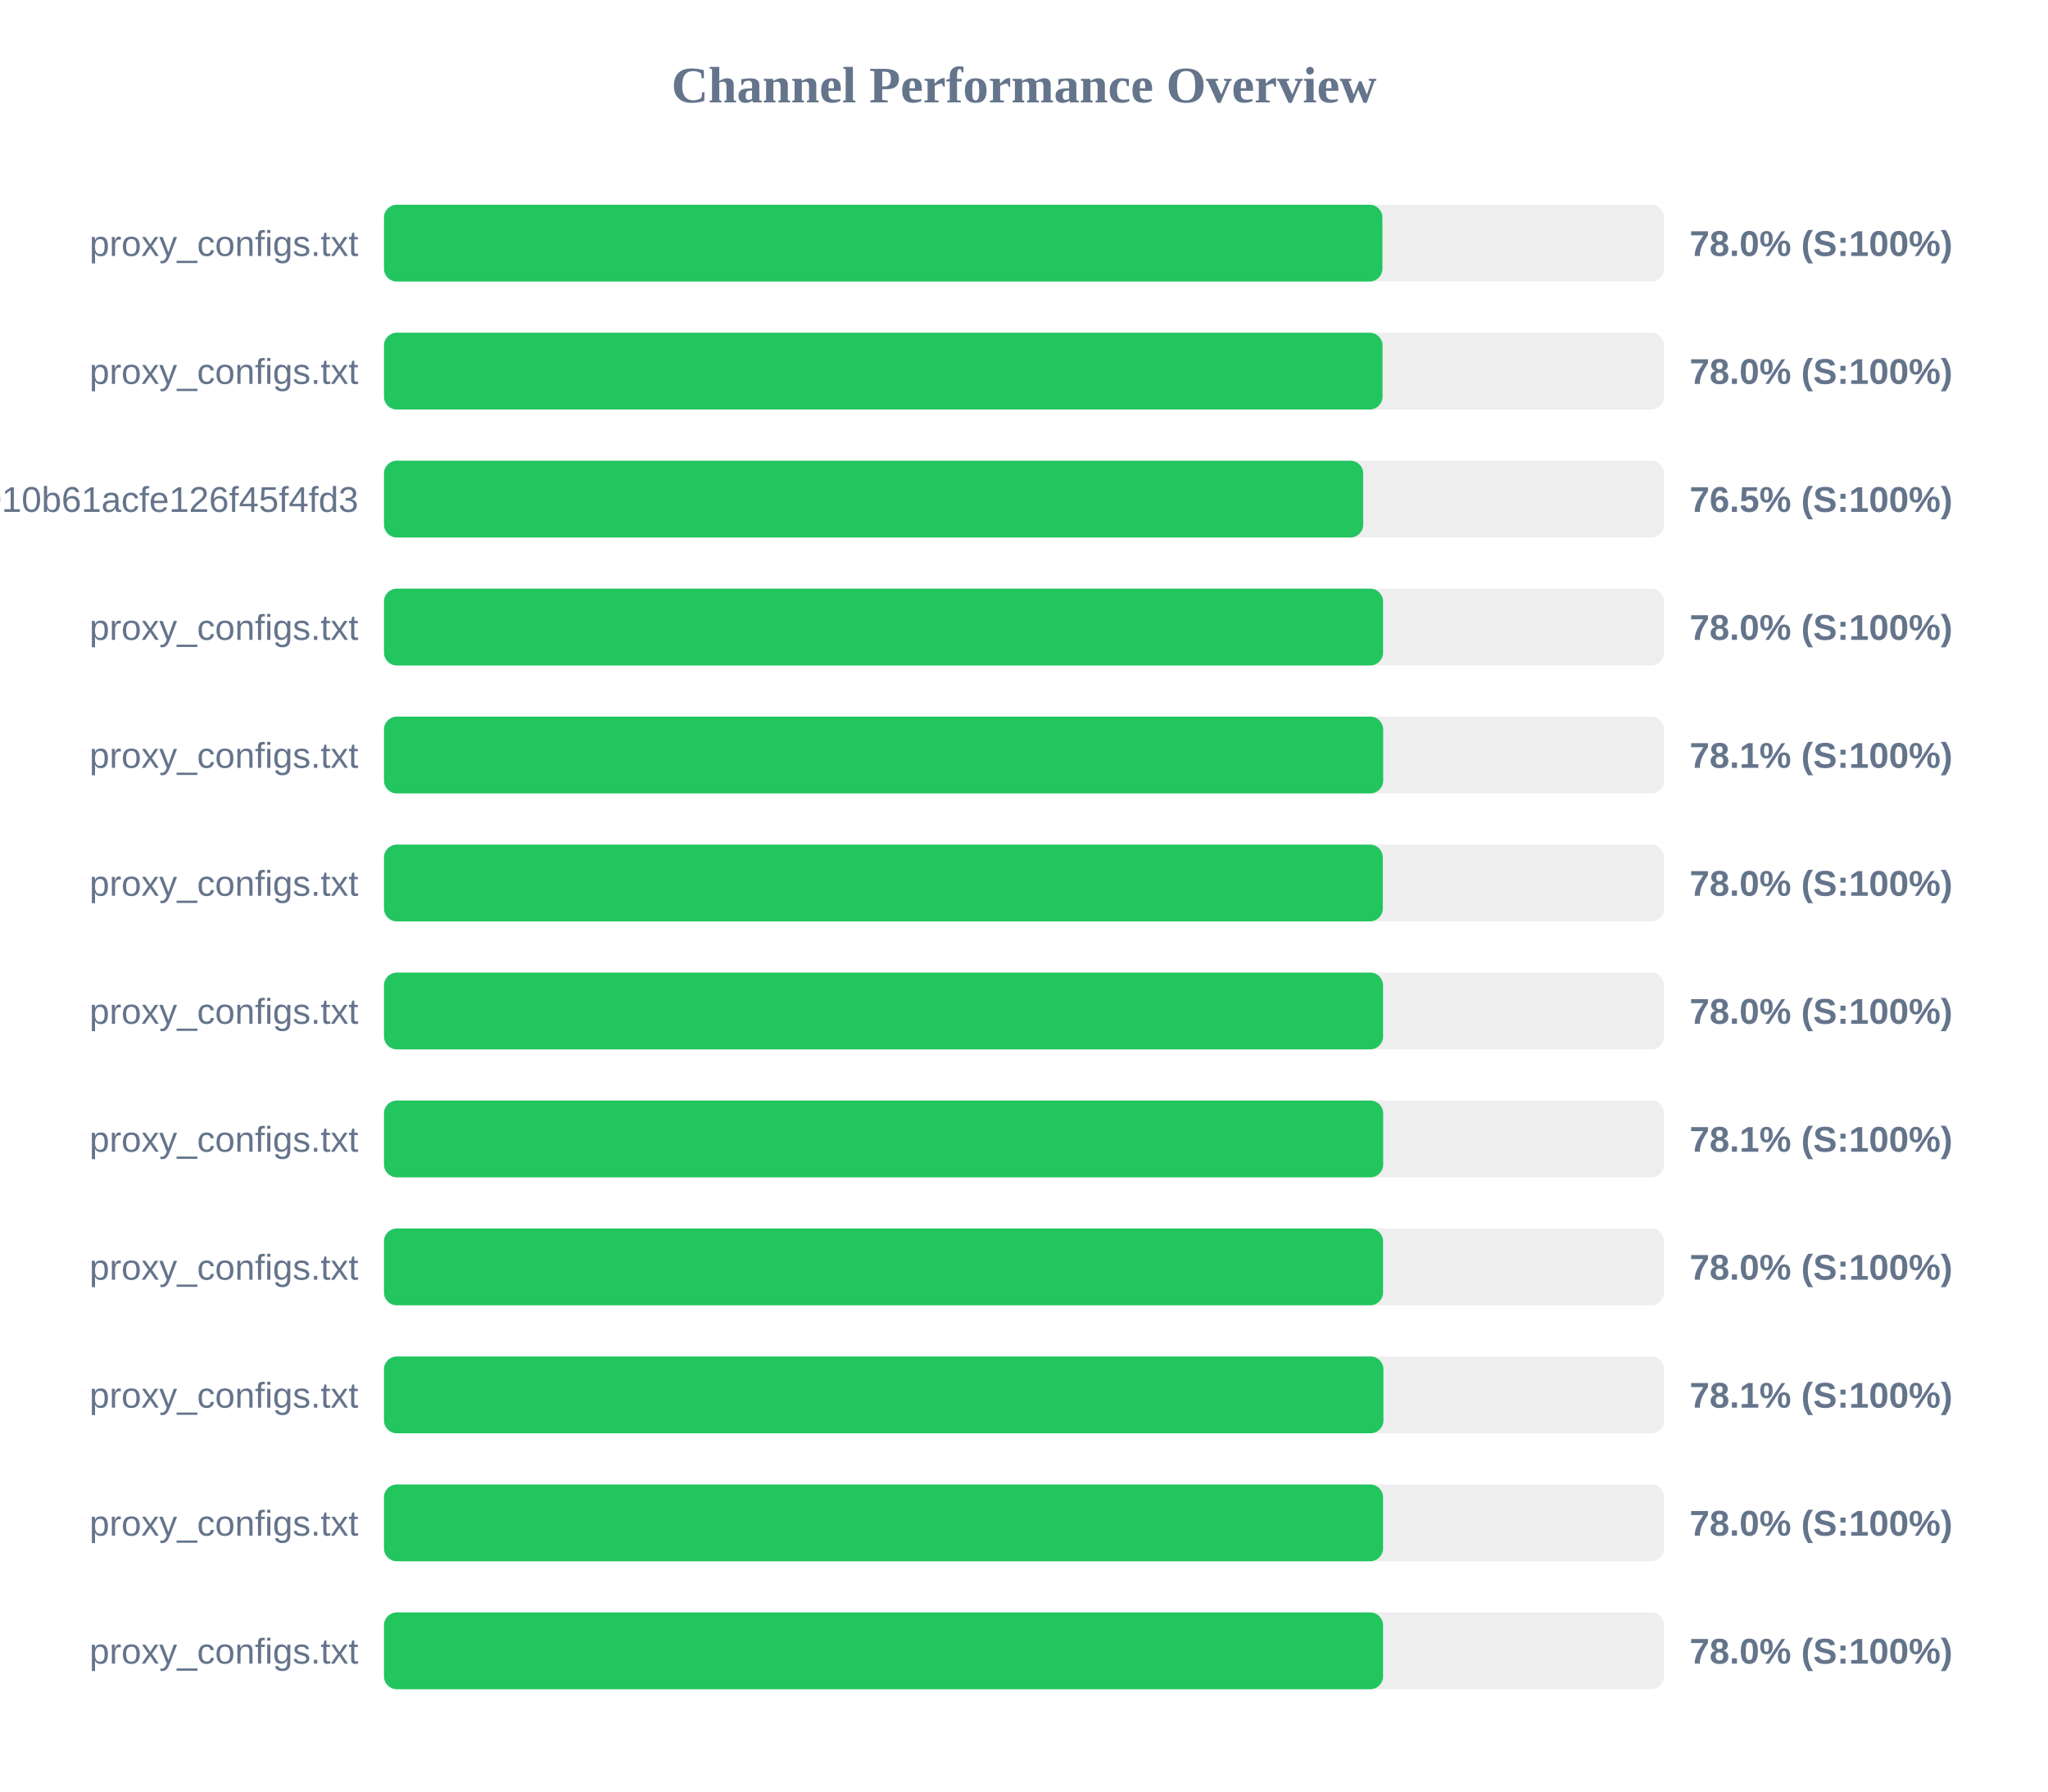
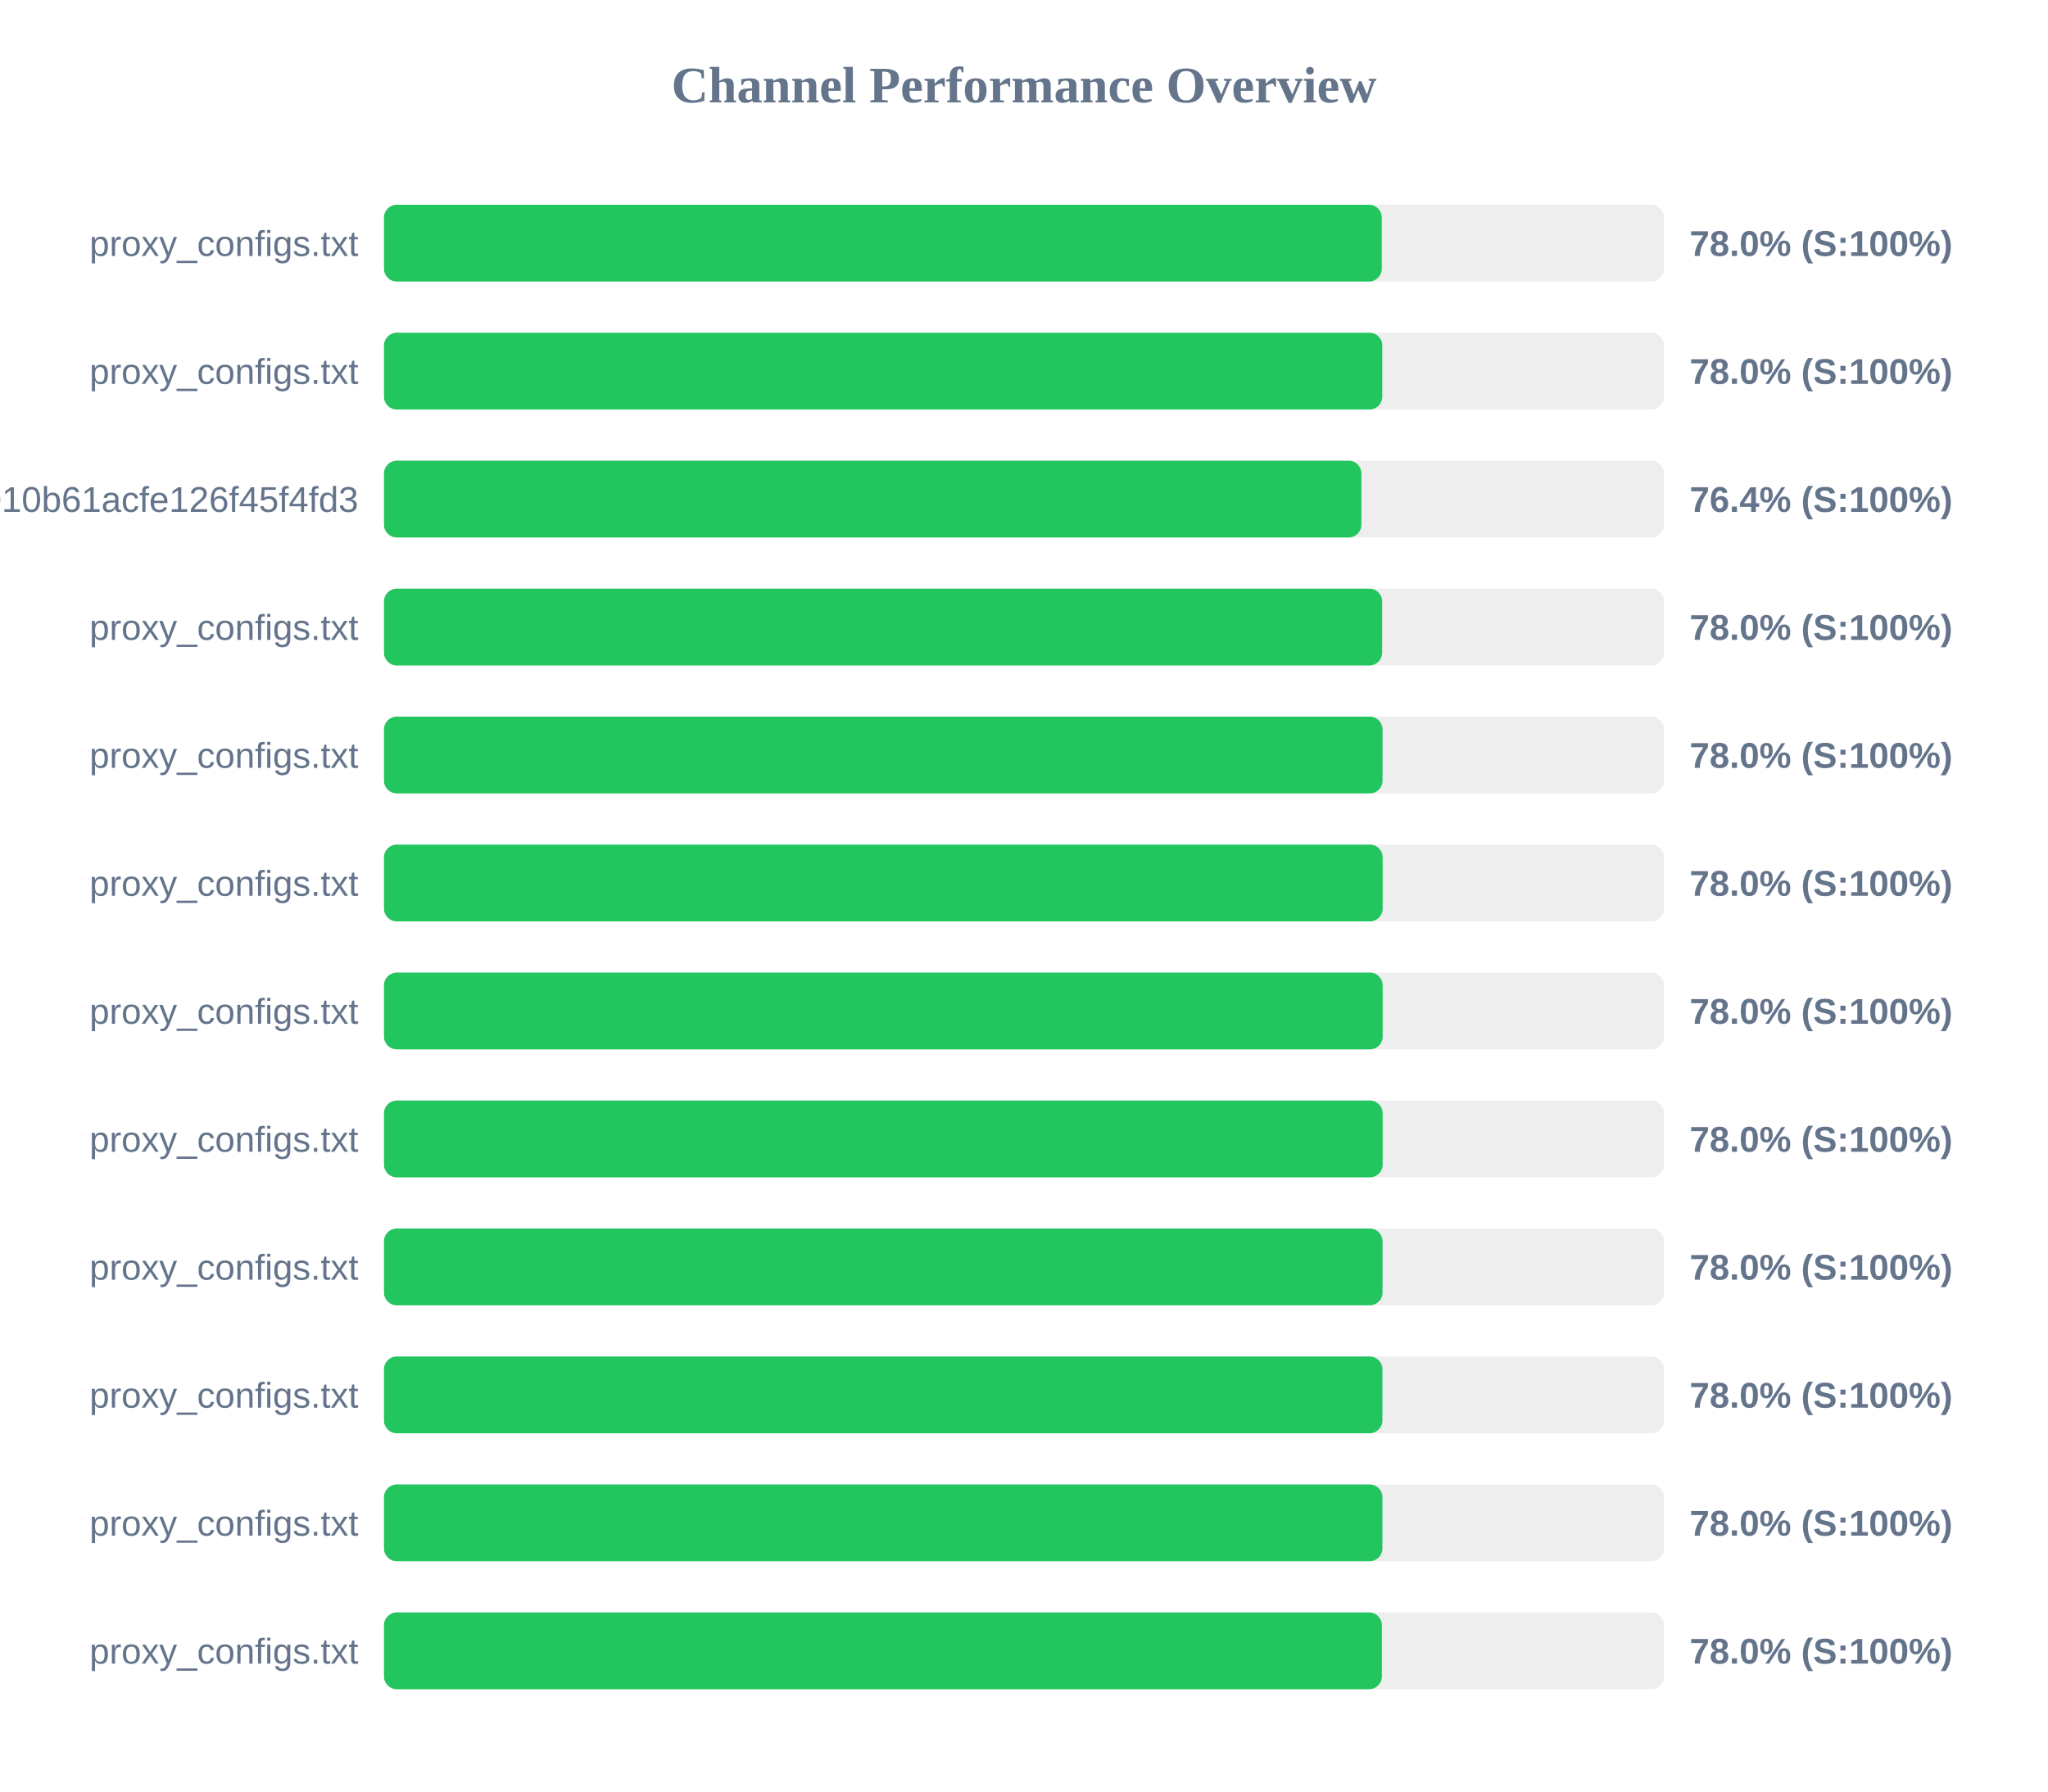
<svg xmlns="http://www.w3.org/2000/svg" width="800" height="700" version="1.1">
  <style>
        .row { font: 14px Arial; fill: #64748b; }
        .score { font: bold 14px Arial; fill: #64748b; }
    </style>
  <text x="400" y="40" text-anchor="middle" font-size="20px" font-weight="bold" fill="#64748b">Channel Performance Overview</text>
  <rect x="150" y="80" width="500" height="30" fill="#eee" rx="5" />
-   <rect x="150" y="80" width="390.0" height="30" fill="#22c55e" rx="5" />
+   <rect x="150" y="80" width="389.75" height="30" fill="#22c55e" rx="5" />
  <text x="140" y="100" text-anchor="end" class="row">proxy_configs.txt</text>
  <text x="660" y="100" text-anchor="start" class="score">78.0% (S:100%)</text>
  <rect x="150" y="130" width="500" height="30" fill="#eee" rx="5" />
-   <rect x="150" y="130" width="390.05" height="30" fill="#22c55e" rx="5" />
+   <rect x="150" y="130" width="389.95" height="30" fill="#22c55e" rx="5" />
  <text x="140" y="150" text-anchor="end" class="row">proxy_configs.txt</text>
  <text x="660" y="150" text-anchor="start" class="score">78.0% (S:100%)</text>
  <rect x="150" y="180" width="500" height="30" fill="#eee" rx="5" />
-   <rect x="150" y="180" width="382.5" height="30" fill="#22c55e" rx="5" />
+   <rect x="150" y="180" width="381.8" height="30" fill="#22c55e" rx="5" />
  <text x="140" y="200" text-anchor="end" class="row">subscribe?token=fec95cab733010b61acfe126f45f4fd3</text>
-   <text x="660" y="200" text-anchor="start" class="score">76.5% (S:100%)</text>
+   <text x="660" y="200" text-anchor="start" class="score">76.4% (S:100%)</text>
  <rect x="150" y="230" width="500" height="30" fill="#eee" rx="5" />
-   <rect x="150" y="230" width="390.25" height="30" fill="#22c55e" rx="5" />
+   <rect x="150" y="230" width="389.9" height="30" fill="#22c55e" rx="5" />
  <text x="140" y="250" text-anchor="end" class="row">proxy_configs.txt</text>
  <text x="660" y="250" text-anchor="start" class="score">78.0% (S:100%)</text>
  <rect x="150" y="280" width="500" height="30" fill="#eee" rx="5" />
-   <rect x="150" y="280" width="390.3" height="30" fill="#22c55e" rx="5" />
+   <rect x="150" y="280" width="390.05" height="30" fill="#22c55e" rx="5" />
  <text x="140" y="300" text-anchor="end" class="row">proxy_configs.txt</text>
-   <text x="660" y="300" text-anchor="start" class="score">78.1% (S:100%)</text>
+   <text x="660" y="300" text-anchor="start" class="score">78.0% (S:100%)</text>
  <rect x="150" y="330" width="500" height="30" fill="#eee" rx="5" />
-   <rect x="150" y="330" width="390.15" height="30" fill="#22c55e" rx="5" />
+   <rect x="150" y="330" width="390.1" height="30" fill="#22c55e" rx="5" />
  <text x="140" y="350" text-anchor="end" class="row">proxy_configs.txt</text>
  <text x="660" y="350" text-anchor="start" class="score">78.0% (S:100%)</text>
  <rect x="150" y="380" width="500" height="30" fill="#eee" rx="5" />
-   <rect x="150" y="380" width="390.25" height="30" fill="#22c55e" rx="5" />
+   <rect x="150" y="380" width="390.1" height="30" fill="#22c55e" rx="5" />
  <text x="140" y="400" text-anchor="end" class="row">proxy_configs.txt</text>
  <text x="660" y="400" text-anchor="start" class="score">78.0% (S:100%)</text>
  <rect x="150" y="430" width="500" height="30" fill="#eee" rx="5" />
-   <rect x="150" y="430" width="390.3" height="30" fill="#22c55e" rx="5" />
+   <rect x="150" y="430" width="390.1" height="30" fill="#22c55e" rx="5" />
  <text x="140" y="450" text-anchor="end" class="row">proxy_configs.txt</text>
-   <text x="660" y="450" text-anchor="start" class="score">78.1% (S:100%)</text>
+   <text x="660" y="450" text-anchor="start" class="score">78.0% (S:100%)</text>
  <rect x="150" y="480" width="500" height="30" fill="#eee" rx="5" />
-   <rect x="150" y="480" width="390.25" height="30" fill="#22c55e" rx="5" />
+   <rect x="150" y="480" width="390.05" height="30" fill="#22c55e" rx="5" />
  <text x="140" y="500" text-anchor="end" class="row">proxy_configs.txt</text>
  <text x="660" y="500" text-anchor="start" class="score">78.0% (S:100%)</text>
  <rect x="150" y="530" width="500" height="30" fill="#eee" rx="5" />
-   <rect x="150" y="530" width="390.4" height="30" fill="#22c55e" rx="5" />
+   <rect x="150" y="530" width="390.0" height="30" fill="#22c55e" rx="5" />
  <text x="140" y="550" text-anchor="end" class="row">proxy_configs.txt</text>
-   <text x="660" y="550" text-anchor="start" class="score">78.1% (S:100%)</text>
+   <text x="660" y="550" text-anchor="start" class="score">78.0% (S:100%)</text>
  <rect x="150" y="580" width="500" height="30" fill="#eee" rx="5" />
-   <rect x="150" y="580" width="390.25" height="30" fill="#22c55e" rx="5" />
+   <rect x="150" y="580" width="390.0" height="30" fill="#22c55e" rx="5" />
  <text x="140" y="600" text-anchor="end" class="row">proxy_configs.txt</text>
  <text x="660" y="600" text-anchor="start" class="score">78.0% (S:100%)</text>
  <rect x="150" y="630" width="500" height="30" fill="#eee" rx="5" />
-   <rect x="150" y="630" width="390.25" height="30" fill="#22c55e" rx="5" />
+   <rect x="150" y="630" width="389.8" height="30" fill="#22c55e" rx="5" />
  <text x="140" y="650" text-anchor="end" class="row">proxy_configs.txt</text>
  <text x="660" y="650" text-anchor="start" class="score">78.0% (S:100%)</text>
</svg>
